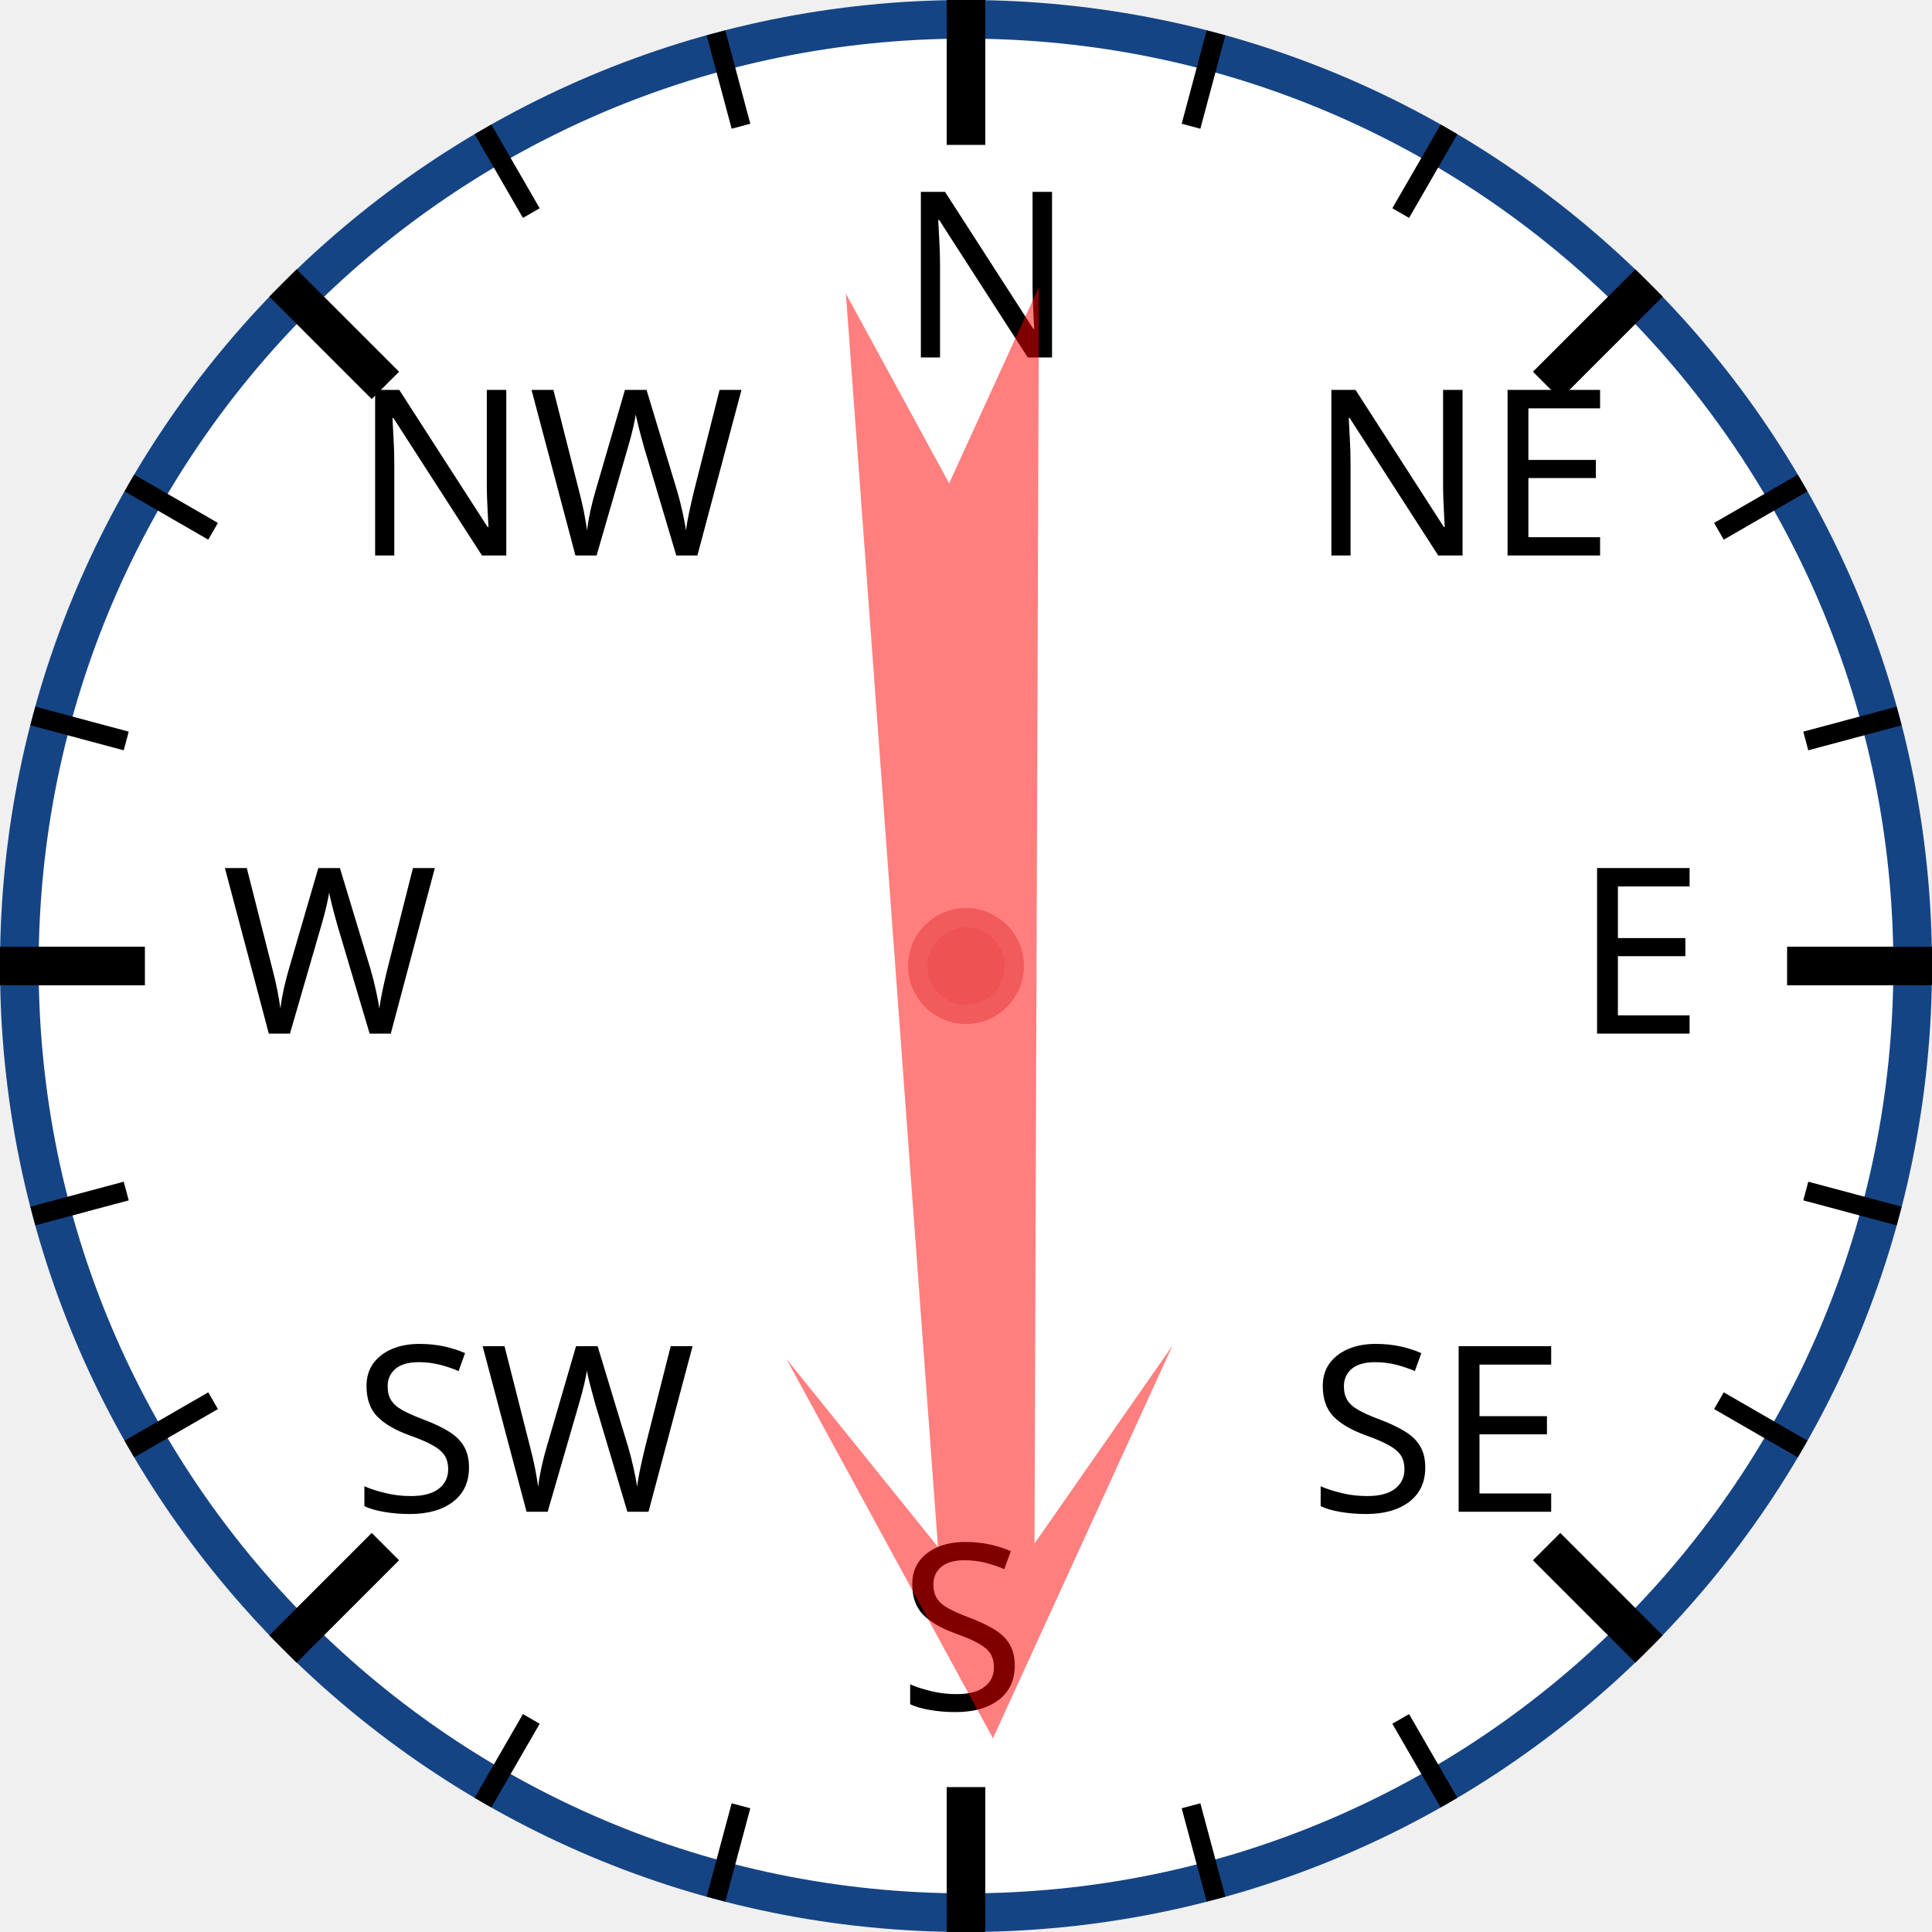
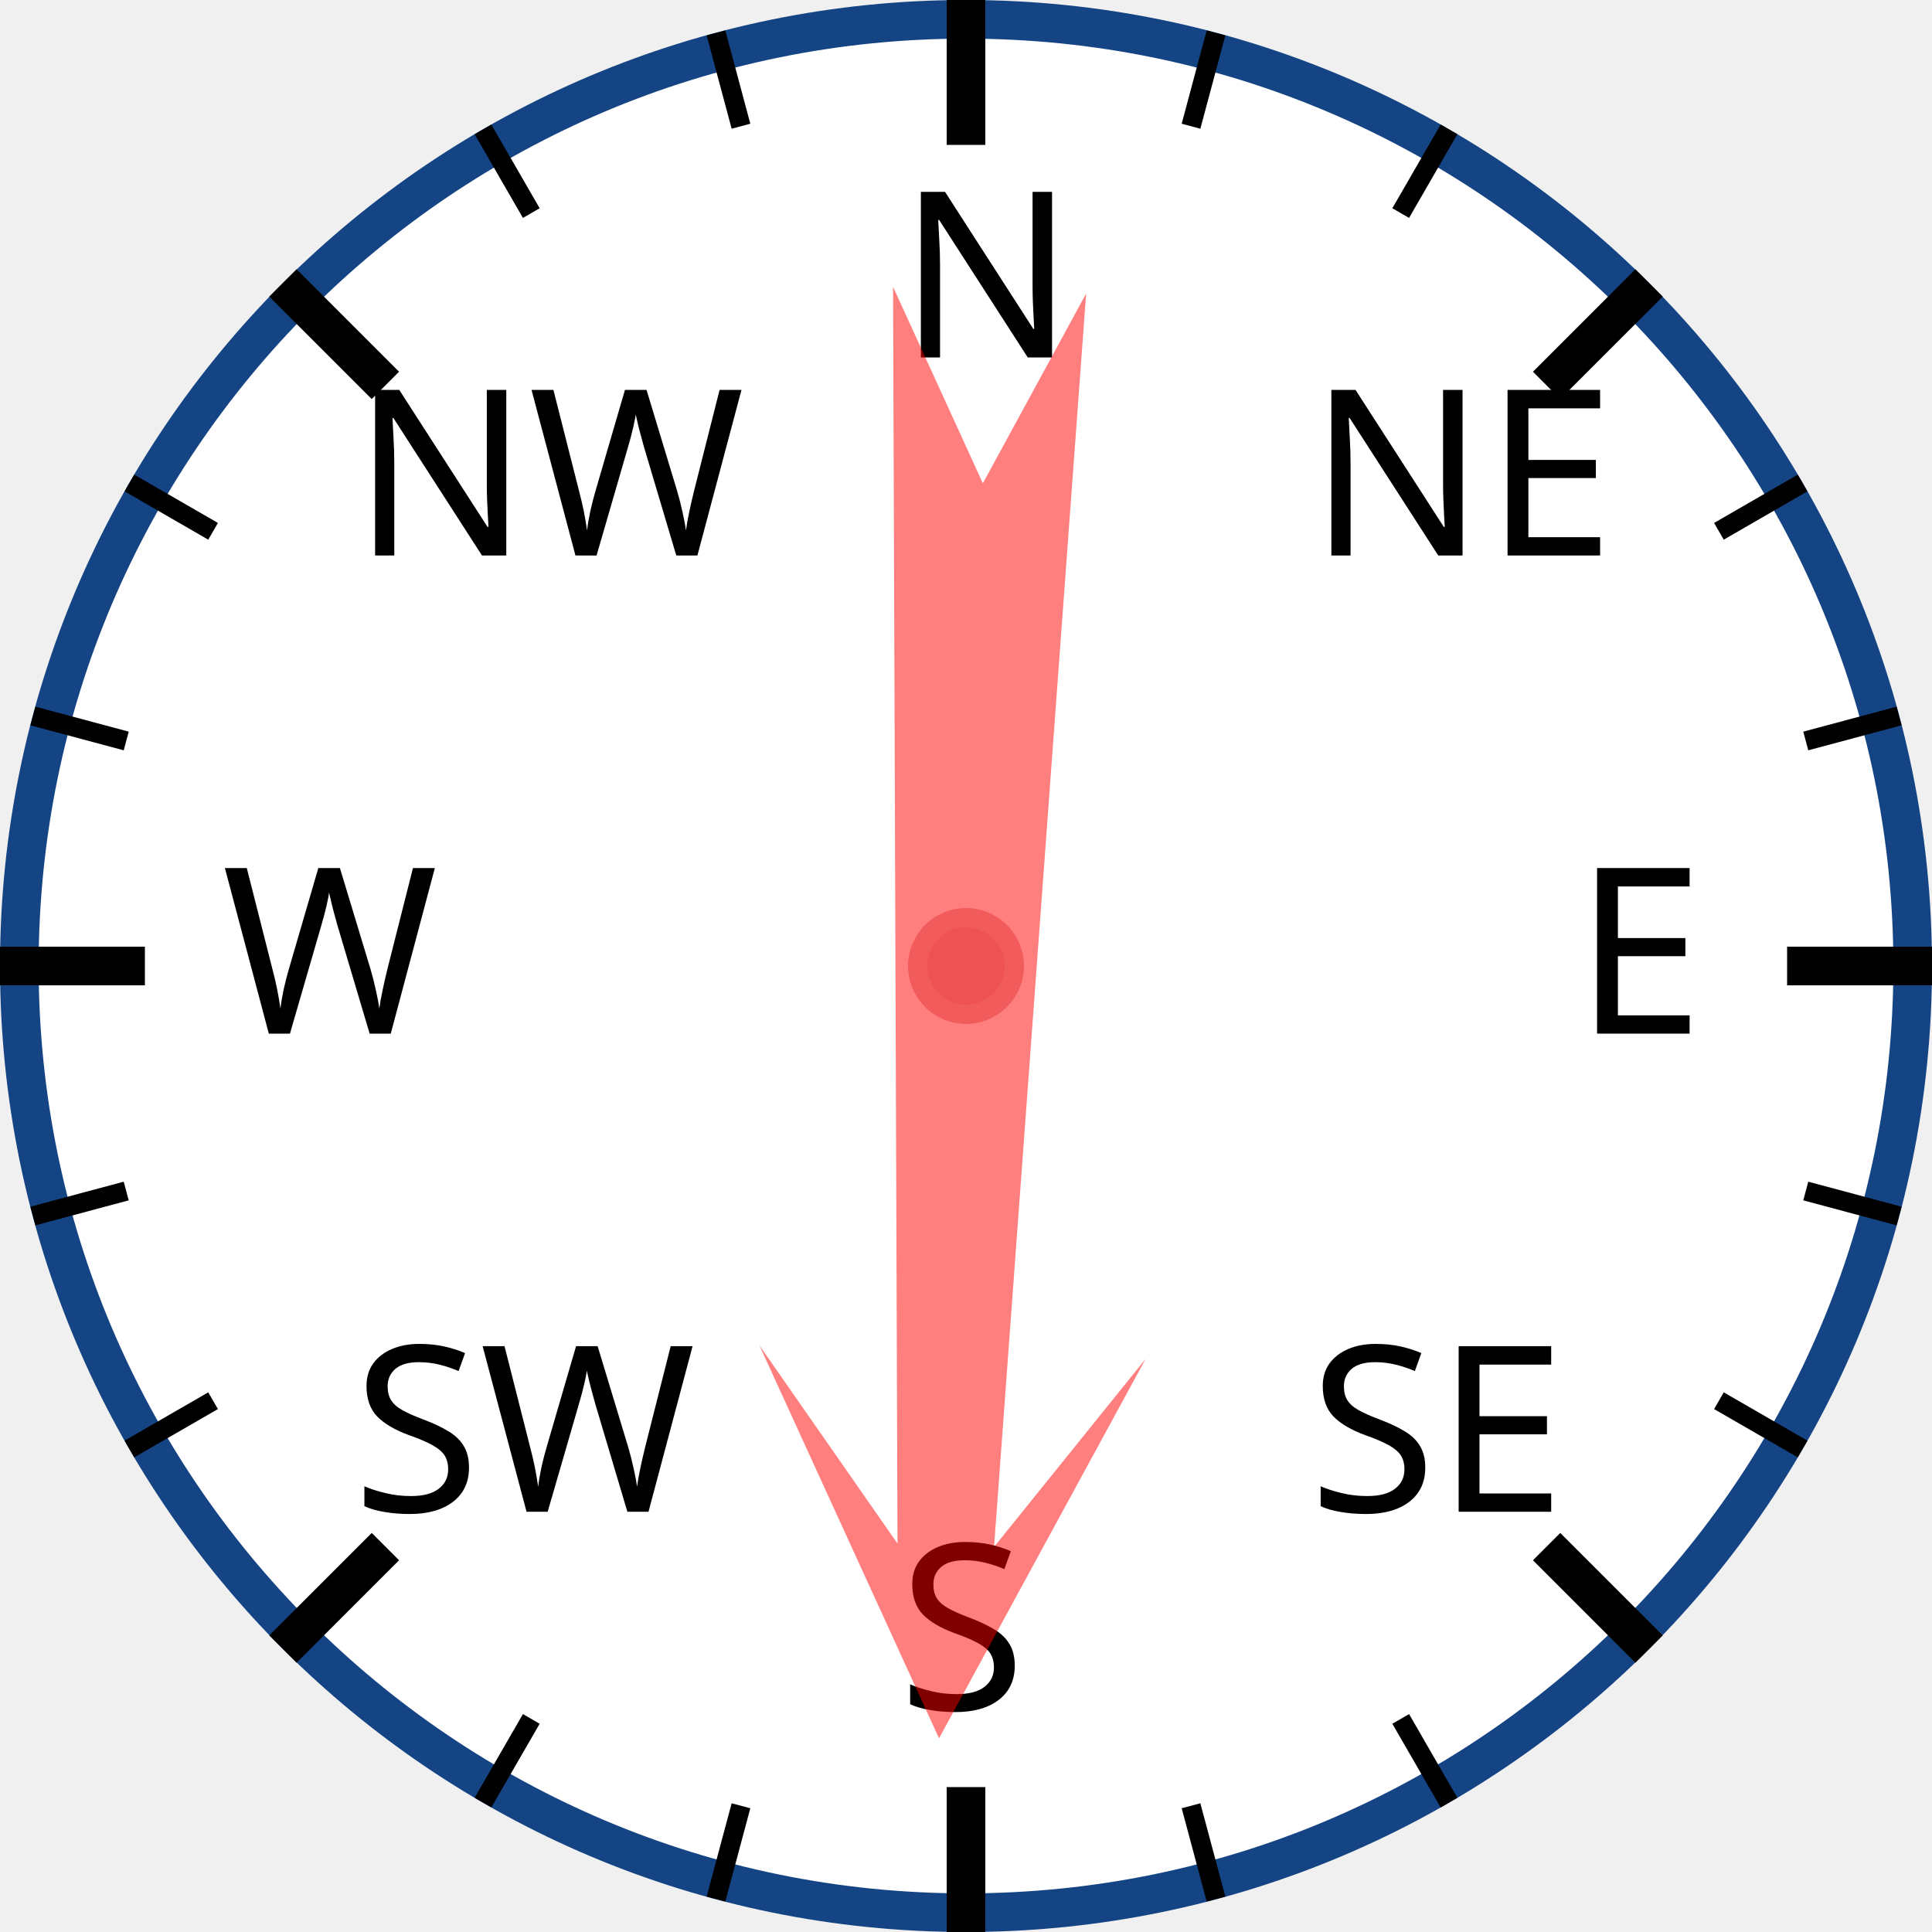
<svg xmlns="http://www.w3.org/2000/svg" width="120px" height="120px" viewBox="0 0 200 200">
  <circle cx="100" cy="100" r="98" style="fill: white; stroke: #154485; stroke-width: 4;" />
  <text x="93.0" y="37.0" style="font-family: sans-serif; font-size: 18pt;">N</text>
  <line x1="100.0" y1="0.0" x2="100.0" y2="15.0" style="stroke: black; stroke-width: 4;" />
  <line x1="74.118" y1="3.407" x2="76.706" y2="13.067" style="stroke: black; stroke-width: 2;" />
  <line x1="50" y1="13.397" x2="55" y2="22.058" style="stroke: black; stroke-width: 2;" />
  <text x="36.503" y="57.503" style="font-family: sans-serif; font-size: 18pt;">NW</text>
  <line x1="29.289" y1="29.289" x2="39.896" y2="39.896" style="stroke: black; stroke-width: 4;" />
  <line x1="13.397" y1="50" x2="22.058" y2="55" style="stroke: black; stroke-width: 2;" />
  <line x1="3.407" y1="74.118" x2="13.067" y2="76.706" style="stroke: black; stroke-width: 2;" />
  <text x="23.0" y="107.0" style="font-family: sans-serif; font-size: 18pt;">W</text>
  <line x1="0.0" y1="100.0" x2="15.0" y2="100.0" style="stroke: black; stroke-width: 4;" />
  <line x1="3.407" y1="125.882" x2="13.067" y2="123.294" style="stroke: black; stroke-width: 2;" />
  <line x1="13.397" y1="150" x2="22.058" y2="145" style="stroke: black; stroke-width: 2;" />
  <text x="36.503" y="156.497" style="font-family: sans-serif; font-size: 18pt;">SW</text>
  <line x1="29.289" y1="170.711" x2="39.896" y2="160.104" style="stroke: black; stroke-width: 4;" />
  <line x1="50" y1="186.603" x2="55" y2="177.942" style="stroke: black; stroke-width: 2;" />
  <line x1="74.118" y1="196.593" x2="76.706" y2="186.933" style="stroke: black; stroke-width: 2;" />
  <text x="93" y="177.0" style="font-family: sans-serif; font-size: 18pt;">S</text>
  <line x1="100" y1="200.0" x2="100" y2="185.0" style="stroke: black; stroke-width: 4;" />
  <line x1="125.882" y1="196.593" x2="123.294" y2="186.933" style="stroke: black; stroke-width: 2;" />
  <line x1="150.0" y1="186.603" x2="145.0" y2="177.942" style="stroke: black; stroke-width: 2;" />
  <text x="135.497" y="156.497" style="font-family: sans-serif; font-size: 18pt;">SE</text>
  <line x1="170.711" y1="170.711" x2="160.104" y2="160.104" style="stroke: black; stroke-width: 4;" />
  <line x1="186.603" y1="150" x2="177.942" y2="145" style="stroke: black; stroke-width: 2;" />
  <line x1="196.593" y1="125.882" x2="186.933" y2="123.294" style="stroke: black; stroke-width: 2;" />
  <text x="163.0" y="107" style="font-family: sans-serif; font-size: 18pt;">E</text>
  <line x1="200.0" y1="100" x2="185.0" y2="100" style="stroke: black; stroke-width: 4;" />
  <line x1="196.593" y1="74.118" x2="186.933" y2="76.706" style="stroke: black; stroke-width: 2;" />
  <line x1="186.603" y1="50" x2="177.942" y2="55" style="stroke: black; stroke-width: 2;" />
  <text x="135.497" y="57.503" style="font-family: sans-serif; font-size: 18pt;">NE</text>
  <line x1="170.711" y1="29.289" x2="160.104" y2="39.896" style="stroke: black; stroke-width: 4;" />
  <line x1="150" y1="13.397" x2="145" y2="22.058" style="stroke: black; stroke-width: 2;" />
  <line x1="125.882" y1="3.407" x2="123.294" y2="13.067" style="stroke: black; stroke-width: 2;" />
-   <polygon points="100 20 120 60 105 40 110 170 100 150 90 170 95 40 80 60" style="fill: red; fill-opacity: 0.5;" transform="rotate(178,100,100)" />
+   <polygon points="100 20 120 60 105 40 110 170 100 150 90 170 95 40 80 60" style="fill: red; fill-opacity: 0.5;" transform="rotate(182,100,100)" />
  <circle cx="100" cy="100" r="5" style="fill: #EE5252; stroke: #F25B5B; stroke-width: 2;" />
</svg>
